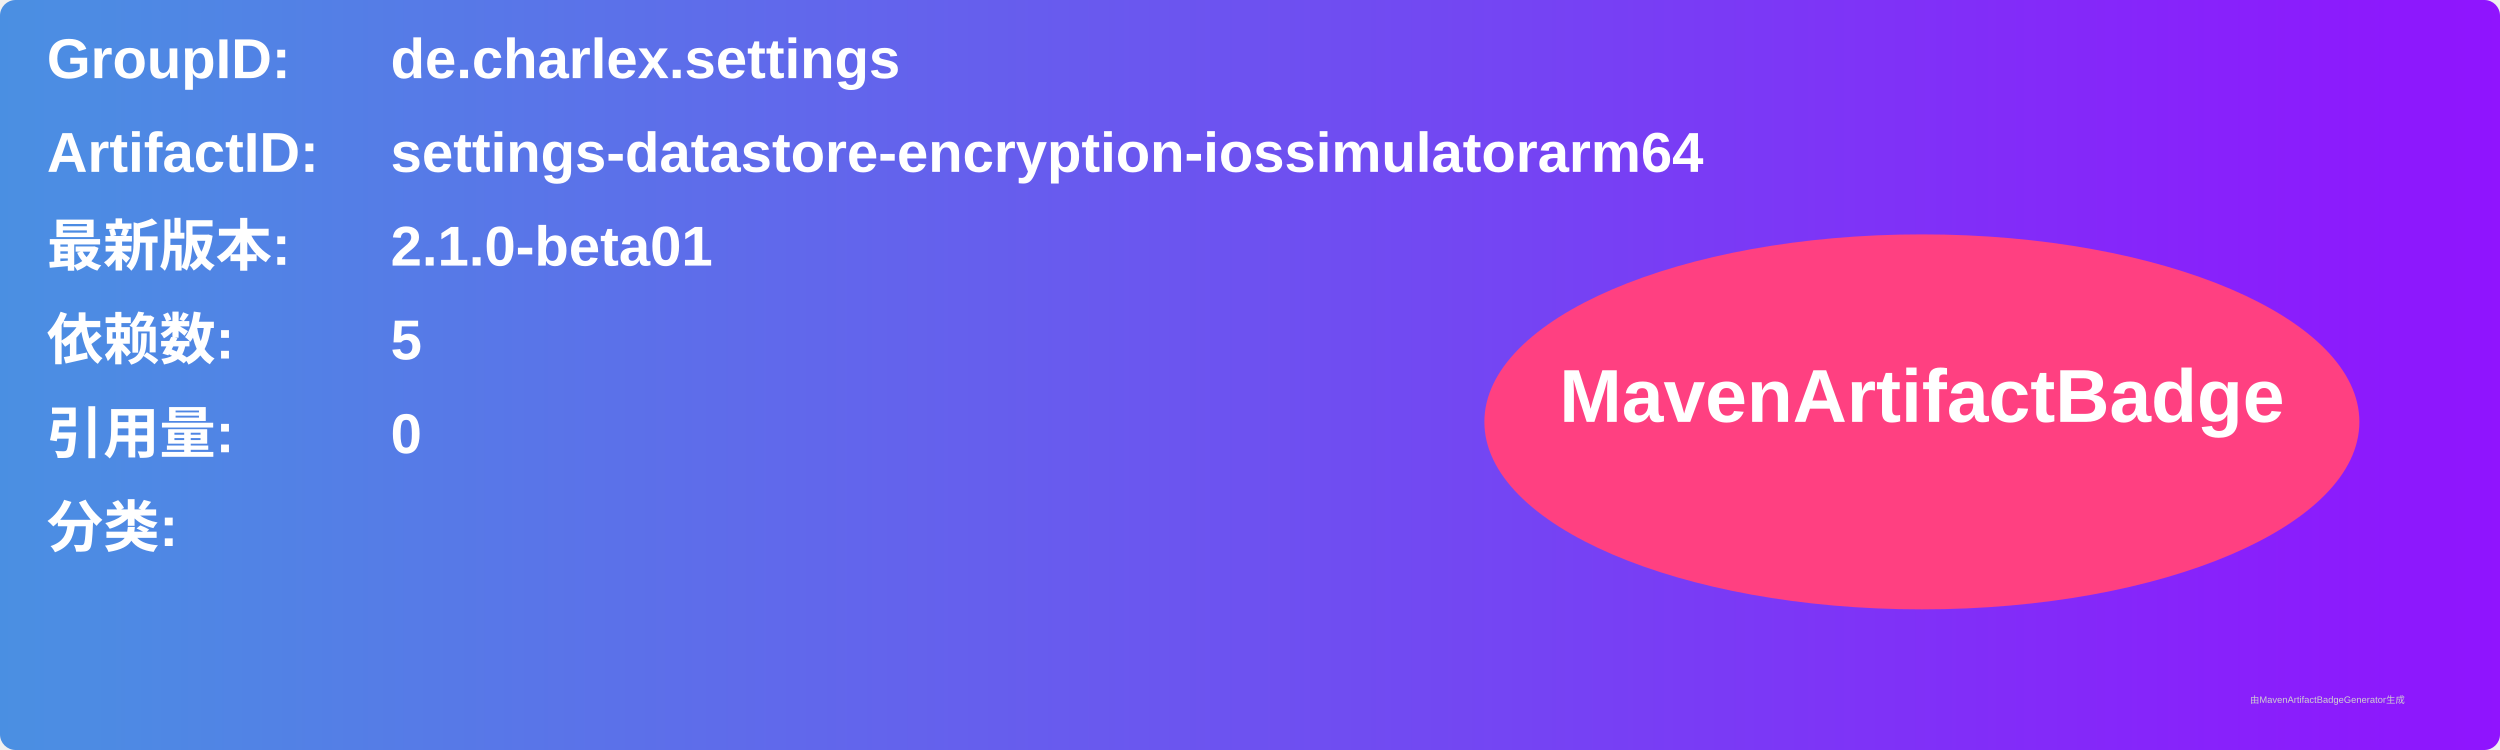
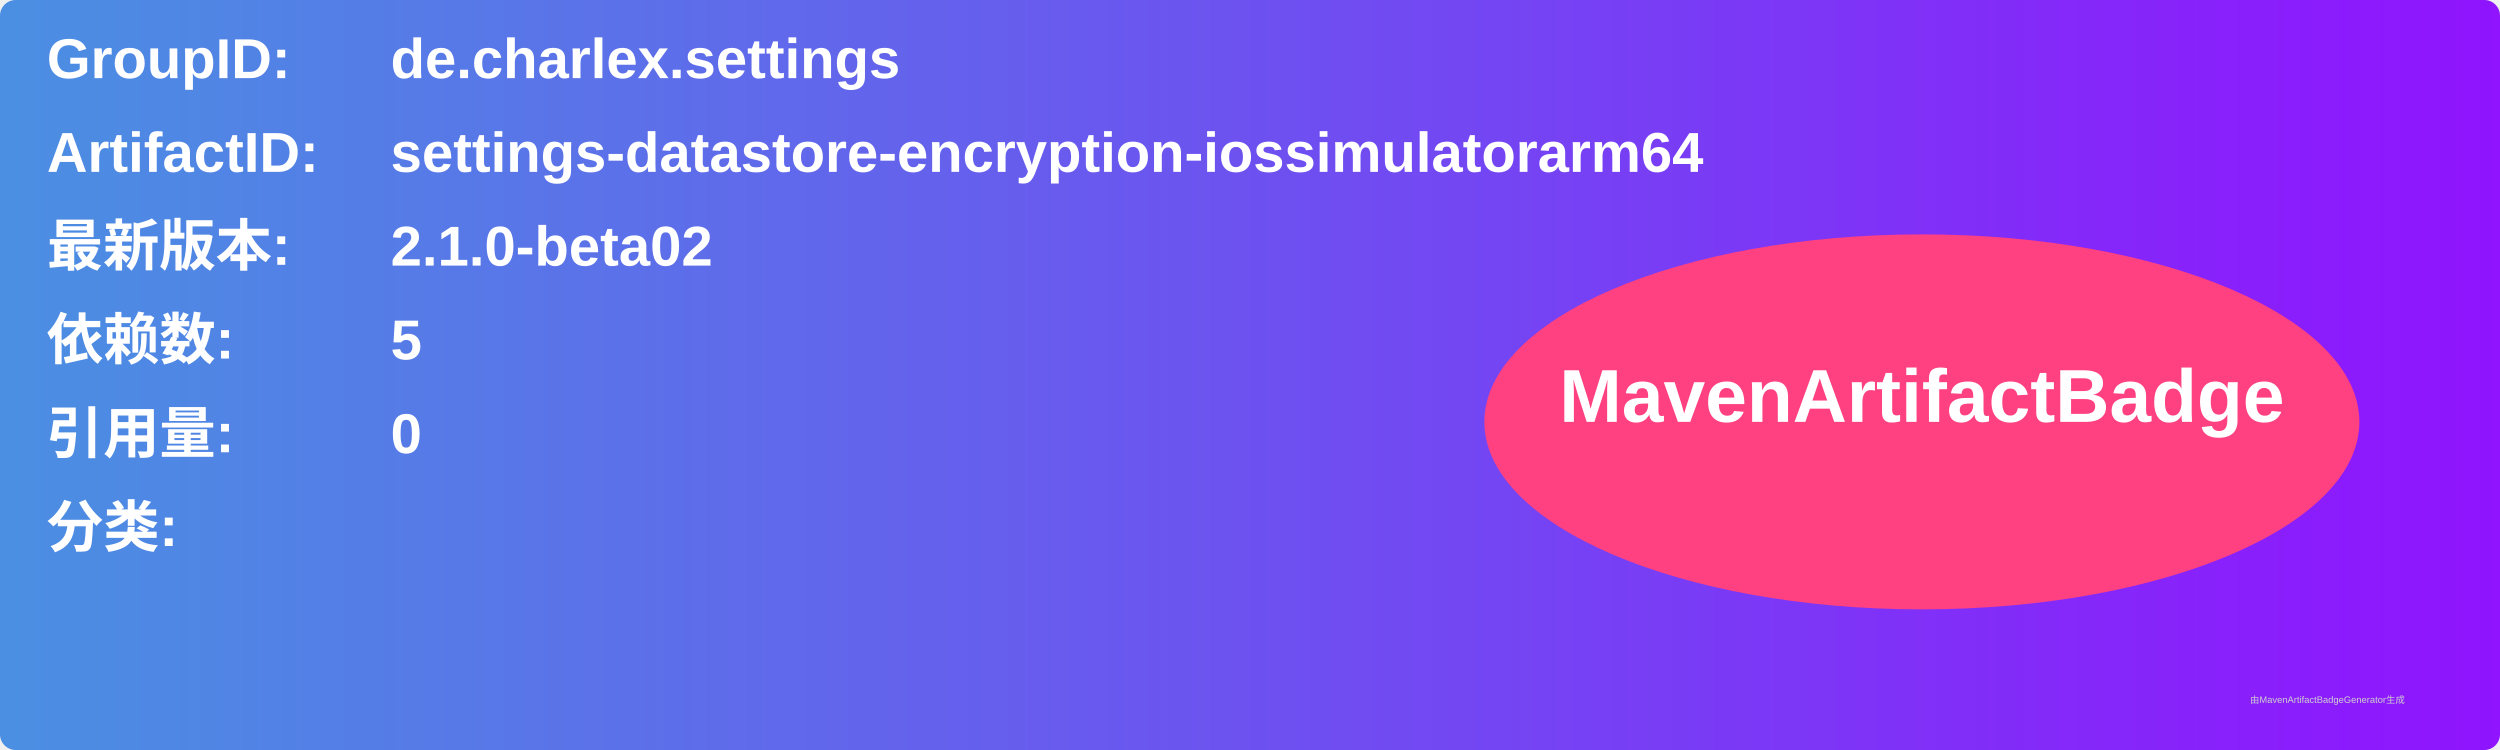
<svg xmlns="http://www.w3.org/2000/svg" width="800" height="240" viewBox="0 0 800 240">
  <linearGradient id="grad" x1="0%" y1="0%" x2="100%" y2="0%">
    <stop offset="0%" stop-color="#4a90e2" />
    <stop offset="100%" stop-color="#9013fe" />
  </linearGradient>
  <rect width="100%" height="100%" rx="5" ry="5" fill="url(#grad)" />
  <g transform="translate(15, 15)">
    <text x="0" y="10" font-family="Arial" font-size="18" fill="white" font-weight="bold" width="260">GroupID:</text>
    <text x="110" y="10" font-family="Arial" font-size="18" fill="white" font-weight="bold" width="460">de.charlex.settings</text>
    <text x="0" y="40" font-family="Arial" font-size="18" fill="white" font-weight="bold" width="260">ArtifactID:</text>
    <text x="110" y="40" font-family="Arial" font-size="18" fill="white" font-weight="bold" width="460">settings-datastore-encryption-iossimulatorarm64</text>
    <text x="0" y="70" font-family="Arial" font-size="18" fill="white" font-weight="bold">最新版本:</text>
    <text x="110" y="70" font-family="Arial" font-size="18" fill="white" font-weight="bold">
-       <tspan font-weight="bold">2.1.0-beta01</tspan>
+       <tspan font-weight="bold">2.1.0-beta02</tspan>
    </text>
    <text x="0" y="100" font-family="Arial" font-size="18" fill="white" font-weight="bold">依赖数: </text>
    <text x="110" y="100" font-family="Arial" font-size="18" fill="white">
      <tspan font-weight="bold">5</tspan>
    </text>
    <text x="0" y="130" font-family="Arial" font-size="18" fill="white" font-weight="bold">引用量: </text>
    <text x="110" y="130" font-family="Arial" font-size="18" fill="white">
      <tspan font-weight="bold">0</tspan>
    </text>
    <text x="0" y="160" font-family="Arial" font-size="18" fill="white" font-weight="bold">分类:</text>
    <text x="10" y="190" font-family="Arial" font-size="10" fill="white">
      <tspan font-weight="bold" />
    </text>
    <ellipse cx="600" cy="120" rx="140" ry="60" fill="#ff4081" />
    <text x="600" y="120" text-anchor="middle" font-family="Arial" font-size="24" fill="white" font-weight="bold">MavenArtifactBadge</text>
  </g>
  <text x="720" y="225" font-family="Arial" font-size="3" fill="#d0d0d0">由MavenArtifactBadgeGenerator生成</text>
</svg>
